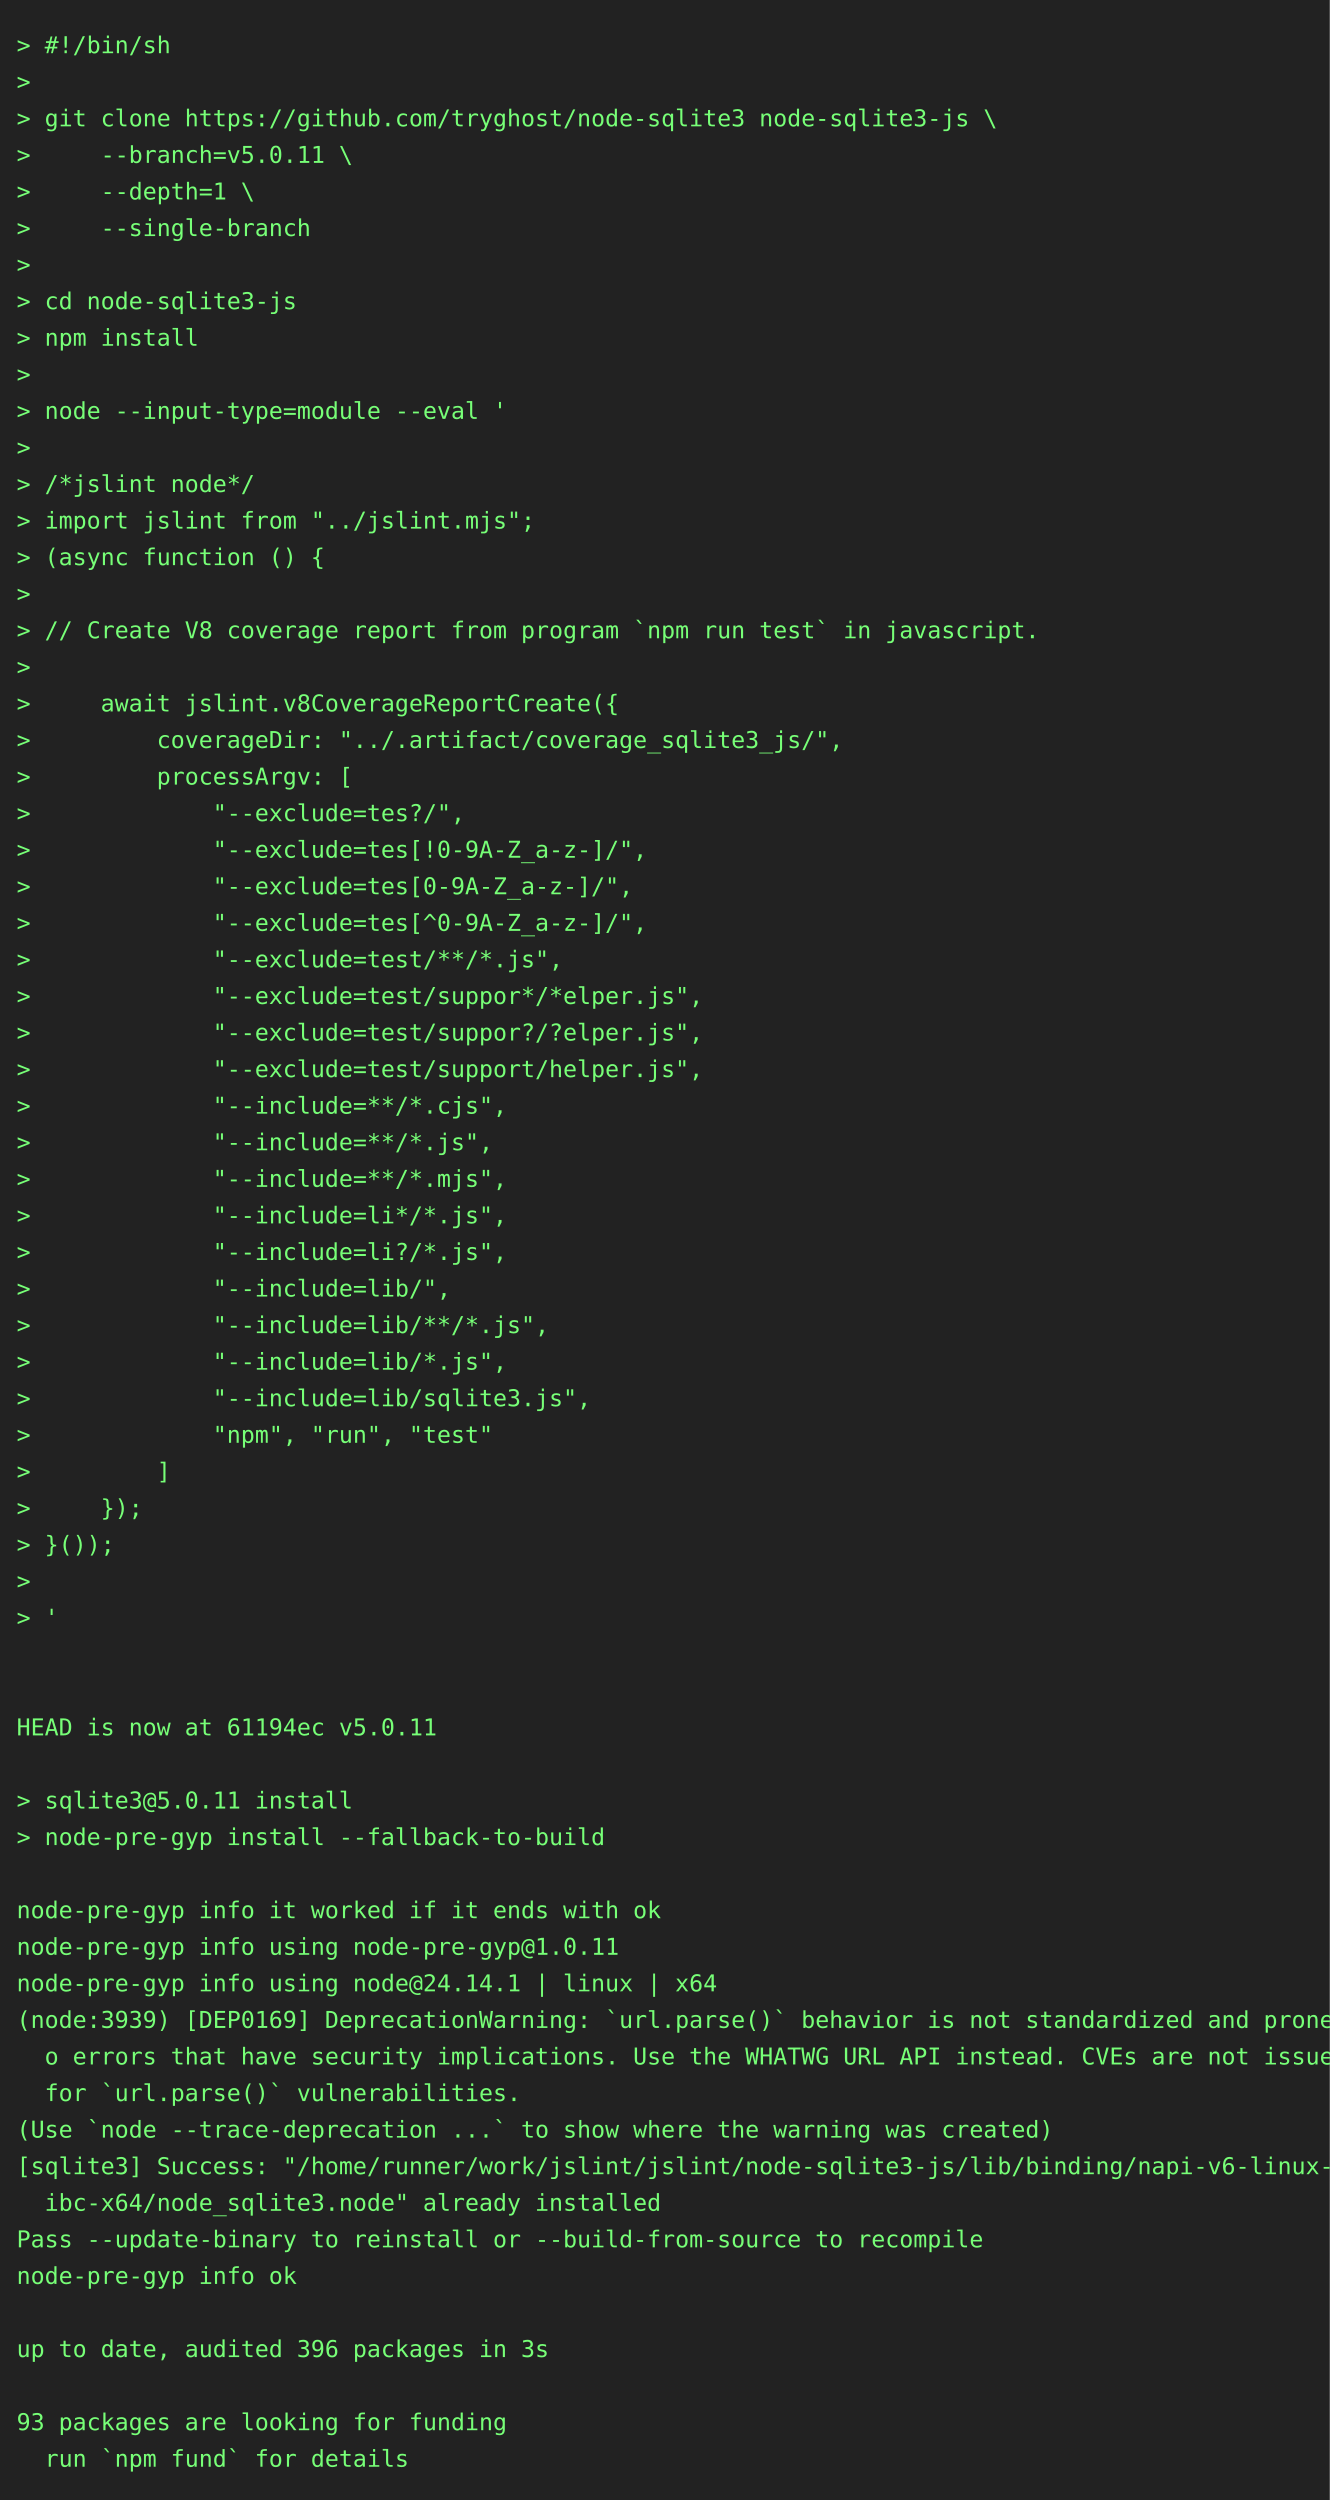
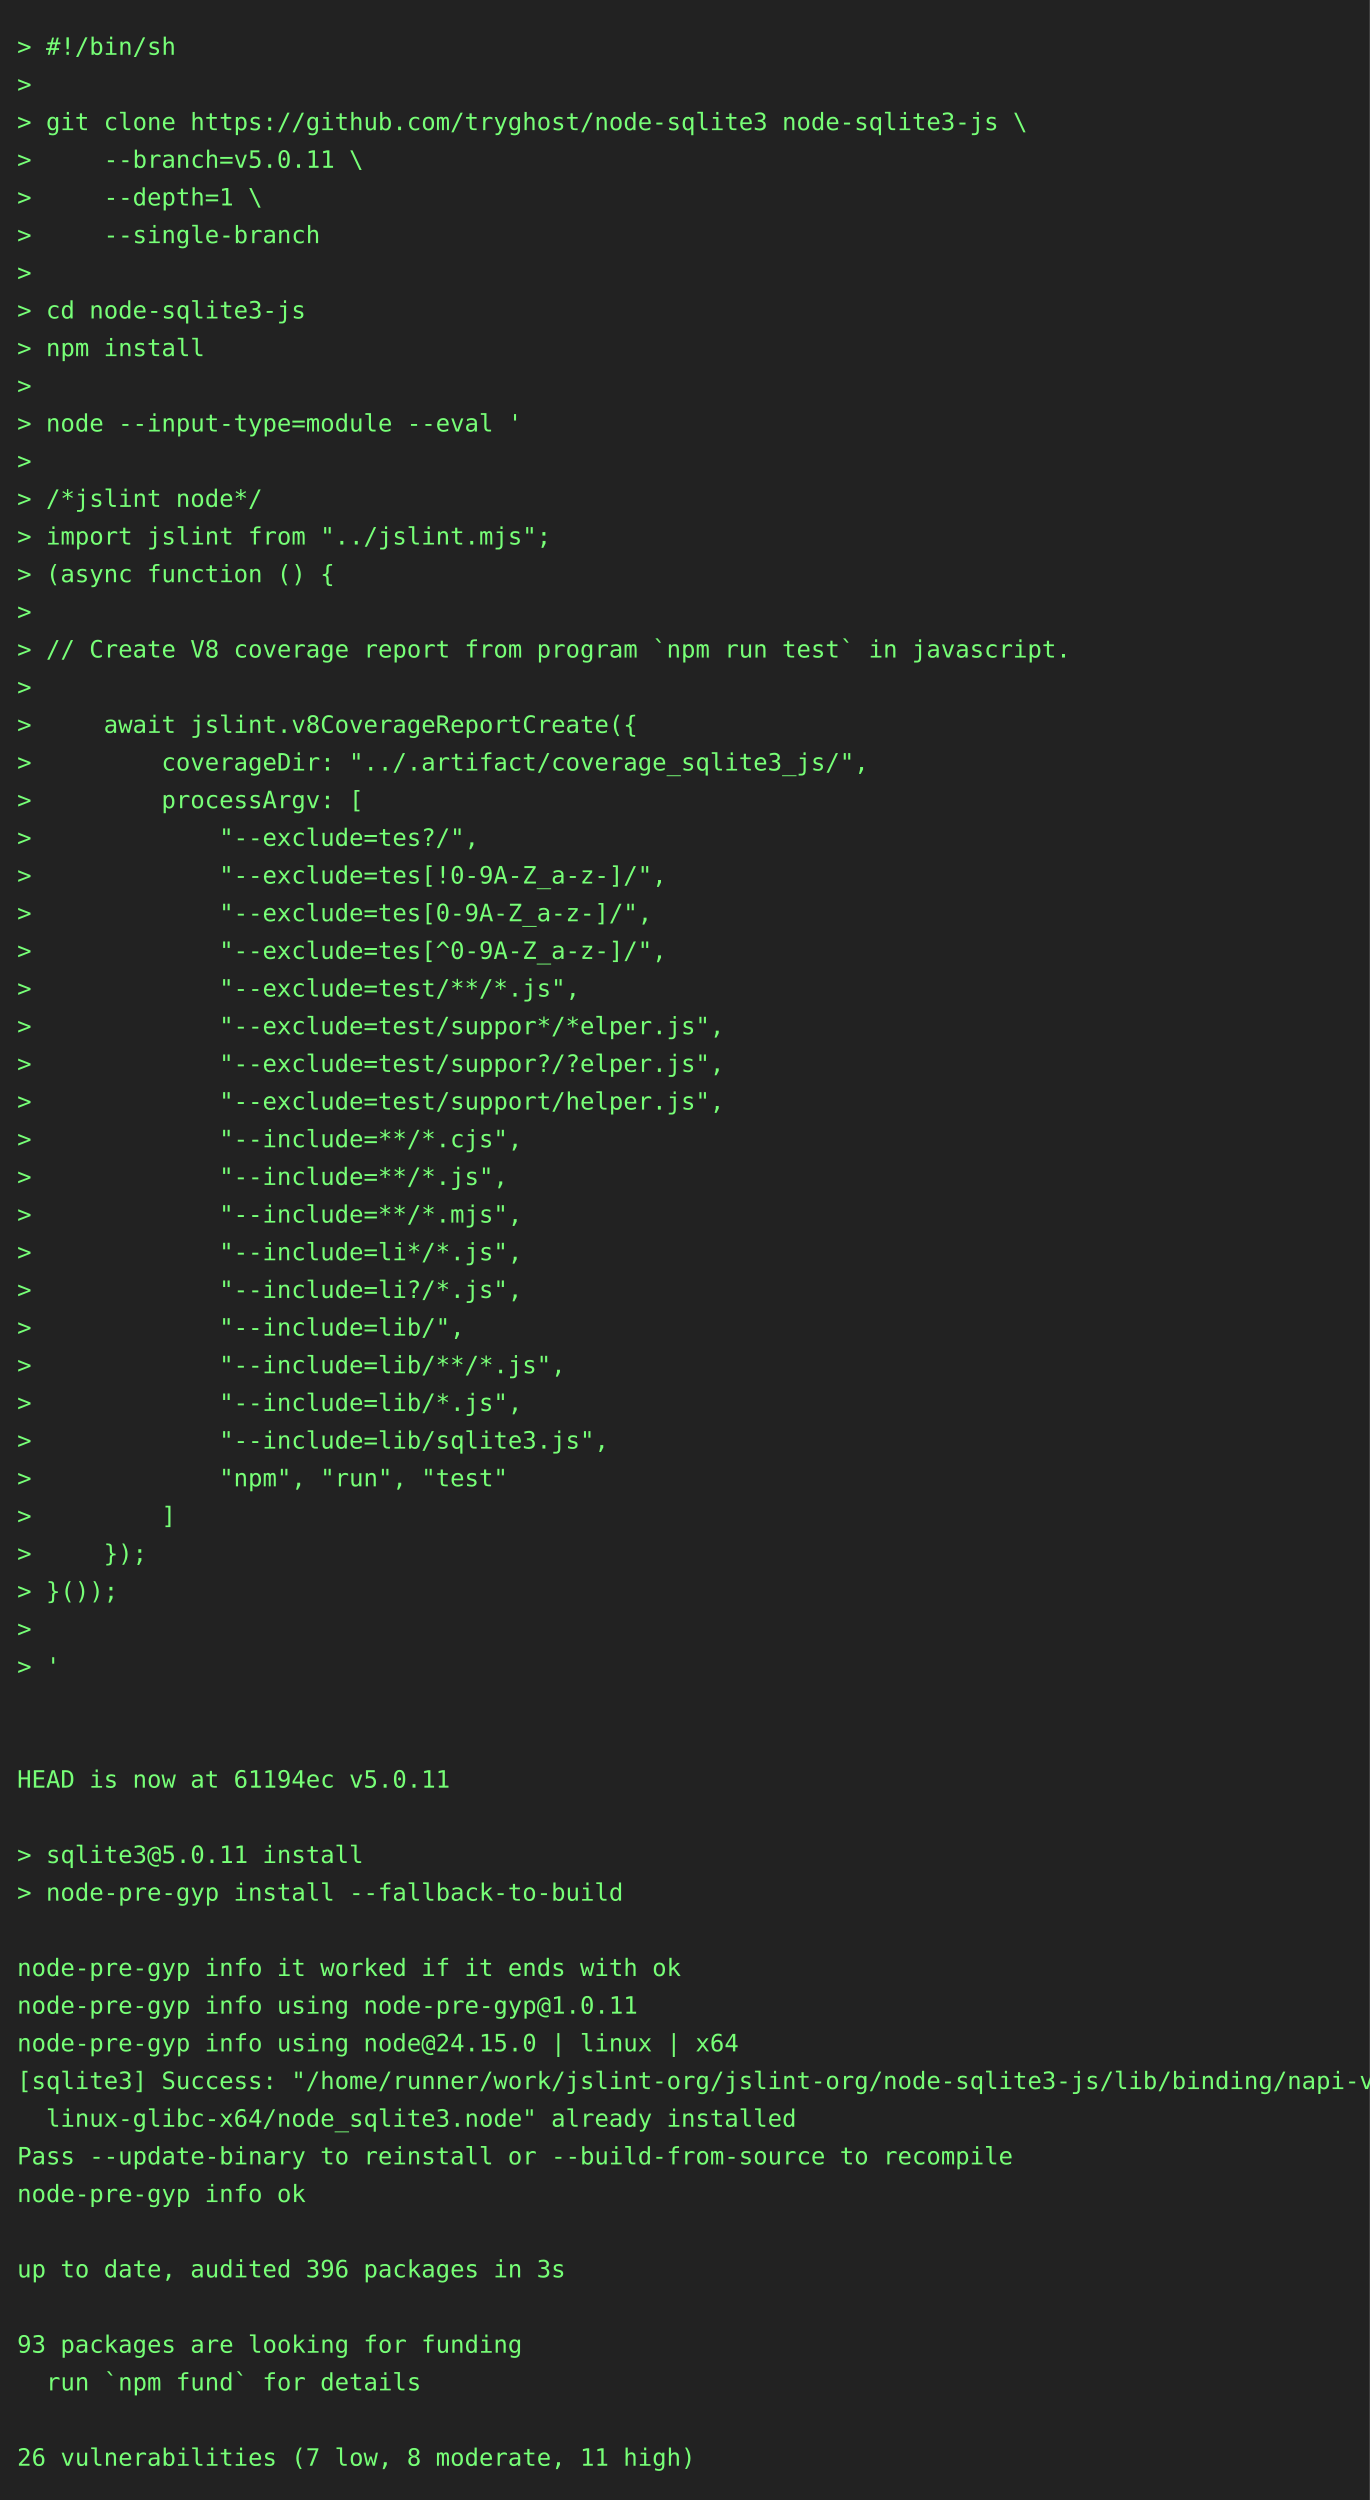
- <svg xmlns="http://www.w3.org/2000/svg" height="1504" width="800">
-   <rect height="1504" fill="#222" width="800" />
+ <svg xmlns="http://www.w3.org/2000/svg" height="1460" width="800">
+   <rect height="1460" fill="#222" width="800" />
  <text fill="#7f7" font-family="consolas, menlo, monospace" font-size="14" xml:space="preserve">
    <tspan lengthAdjust="spacingAndGlyphs" textLength="768" x="10" y="32">&gt; #!/bin/sh                                                                                      </tspan>
    <tspan lengthAdjust="spacingAndGlyphs" textLength="768" x="10" y="54">&gt;                                                                                                </tspan>
    <tspan lengthAdjust="spacingAndGlyphs" textLength="768" x="10" y="76">&gt; git clone https://github.com/tryghost/node-sqlite3 node-sqlite3-js \                           </tspan>
    <tspan lengthAdjust="spacingAndGlyphs" textLength="768" x="10" y="98">&gt;     --branch=v5.0.11 \                                                                         </tspan>
    <tspan lengthAdjust="spacingAndGlyphs" textLength="768" x="10" y="120">&gt;     --depth=1 \                                                                                </tspan>
    <tspan lengthAdjust="spacingAndGlyphs" textLength="768" x="10" y="142">&gt;     --single-branch                                                                            </tspan>
    <tspan lengthAdjust="spacingAndGlyphs" textLength="768" x="10" y="164">&gt;                                                                                                </tspan>
    <tspan lengthAdjust="spacingAndGlyphs" textLength="768" x="10" y="186">&gt; cd node-sqlite3-js                                                                             </tspan>
    <tspan lengthAdjust="spacingAndGlyphs" textLength="768" x="10" y="208">&gt; npm install                                                                                    </tspan>
    <tspan lengthAdjust="spacingAndGlyphs" textLength="768" x="10" y="230">&gt;                                                                                                </tspan>
    <tspan lengthAdjust="spacingAndGlyphs" textLength="768" x="10" y="252">&gt; node --input-type=module --eval '                                                              </tspan>
    <tspan lengthAdjust="spacingAndGlyphs" textLength="768" x="10" y="274">&gt;                                                                                                </tspan>
    <tspan lengthAdjust="spacingAndGlyphs" textLength="768" x="10" y="296">&gt; /*jslint node*/                                                                                </tspan>
    <tspan lengthAdjust="spacingAndGlyphs" textLength="768" x="10" y="318">&gt; import jslint from "../jslint.mjs";                                                            </tspan>
    <tspan lengthAdjust="spacingAndGlyphs" textLength="768" x="10" y="340">&gt; (async function () {                                                                           </tspan>
    <tspan lengthAdjust="spacingAndGlyphs" textLength="768" x="10" y="362">&gt;                                                                                                </tspan>
    <tspan lengthAdjust="spacingAndGlyphs" textLength="768" x="10" y="384">&gt; // Create V8 coverage report from program `npm run test` in javascript.                        </tspan>
    <tspan lengthAdjust="spacingAndGlyphs" textLength="768" x="10" y="406">&gt;                                                                                                </tspan>
    <tspan lengthAdjust="spacingAndGlyphs" textLength="768" x="10" y="428">&gt;     await jslint.v8CoverageReportCreate({                                                      </tspan>
    <tspan lengthAdjust="spacingAndGlyphs" textLength="768" x="10" y="450">&gt;         coverageDir: "../.artifact/coverage_sqlite3_js/",                                      </tspan>
    <tspan lengthAdjust="spacingAndGlyphs" textLength="768" x="10" y="472">&gt;         processArgv: [                                                                         </tspan>
    <tspan lengthAdjust="spacingAndGlyphs" textLength="768" x="10" y="494">&gt;             "--exclude=tes?/",                                                                 </tspan>
    <tspan lengthAdjust="spacingAndGlyphs" textLength="768" x="10" y="516">&gt;             "--exclude=tes[!0-9A-Z_a-z-]/",                                                    </tspan>
    <tspan lengthAdjust="spacingAndGlyphs" textLength="768" x="10" y="538">&gt;             "--exclude=tes[0-9A-Z_a-z-]/",                                                     </tspan>
    <tspan lengthAdjust="spacingAndGlyphs" textLength="768" x="10" y="560">&gt;             "--exclude=tes[^0-9A-Z_a-z-]/",                                                    </tspan>
    <tspan lengthAdjust="spacingAndGlyphs" textLength="768" x="10" y="582">&gt;             "--exclude=test/**/*.js",                                                          </tspan>
    <tspan lengthAdjust="spacingAndGlyphs" textLength="768" x="10" y="604">&gt;             "--exclude=test/suppor*/*elper.js",                                                </tspan>
    <tspan lengthAdjust="spacingAndGlyphs" textLength="768" x="10" y="626">&gt;             "--exclude=test/suppor?/?elper.js",                                                </tspan>
    <tspan lengthAdjust="spacingAndGlyphs" textLength="768" x="10" y="648">&gt;             "--exclude=test/support/helper.js",                                                </tspan>
    <tspan lengthAdjust="spacingAndGlyphs" textLength="768" x="10" y="670">&gt;             "--include=**/*.cjs",                                                              </tspan>
    <tspan lengthAdjust="spacingAndGlyphs" textLength="768" x="10" y="692">&gt;             "--include=**/*.js",                                                               </tspan>
    <tspan lengthAdjust="spacingAndGlyphs" textLength="768" x="10" y="714">&gt;             "--include=**/*.mjs",                                                              </tspan>
    <tspan lengthAdjust="spacingAndGlyphs" textLength="768" x="10" y="736">&gt;             "--include=li*/*.js",                                                              </tspan>
    <tspan lengthAdjust="spacingAndGlyphs" textLength="768" x="10" y="758">&gt;             "--include=li?/*.js",                                                              </tspan>
    <tspan lengthAdjust="spacingAndGlyphs" textLength="768" x="10" y="780">&gt;             "--include=lib/",                                                                  </tspan>
    <tspan lengthAdjust="spacingAndGlyphs" textLength="768" x="10" y="802">&gt;             "--include=lib/**/*.js",                                                           </tspan>
    <tspan lengthAdjust="spacingAndGlyphs" textLength="768" x="10" y="824">&gt;             "--include=lib/*.js",                                                              </tspan>
    <tspan lengthAdjust="spacingAndGlyphs" textLength="768" x="10" y="846">&gt;             "--include=lib/sqlite3.js",                                                        </tspan>
    <tspan lengthAdjust="spacingAndGlyphs" textLength="768" x="10" y="868">&gt;             "npm", "run", "test"                                                               </tspan>
    <tspan lengthAdjust="spacingAndGlyphs" textLength="768" x="10" y="890">&gt;         ]                                                                                      </tspan>
    <tspan lengthAdjust="spacingAndGlyphs" textLength="768" x="10" y="912">&gt;     });                                                                                        </tspan>
    <tspan lengthAdjust="spacingAndGlyphs" textLength="768" x="10" y="934">&gt; }());                                                                                          </tspan>
    <tspan lengthAdjust="spacingAndGlyphs" textLength="768" x="10" y="956">&gt;                                                                                                </tspan>
    <tspan lengthAdjust="spacingAndGlyphs" textLength="768" x="10" y="978">&gt; '                                                                                              </tspan>
    <tspan lengthAdjust="spacingAndGlyphs" textLength="768" x="10" y="1000">                                                                                                 </tspan>
    <tspan lengthAdjust="spacingAndGlyphs" textLength="768" x="10" y="1022">                                                                                                 </tspan>
    <tspan lengthAdjust="spacingAndGlyphs" textLength="768" x="10" y="1044">HEAD is now at 61194ec v5.0.11                                                                   </tspan>
    <tspan lengthAdjust="spacingAndGlyphs" textLength="768" x="10" y="1066">                                                                                                 </tspan>
    <tspan lengthAdjust="spacingAndGlyphs" textLength="768" x="10" y="1088">&gt; sqlite3@5.0.11 install                                                                         </tspan>
    <tspan lengthAdjust="spacingAndGlyphs" textLength="768" x="10" y="1110">&gt; node-pre-gyp install --fallback-to-build                                                       </tspan>
    <tspan lengthAdjust="spacingAndGlyphs" textLength="768" x="10" y="1132">                                                                                                 </tspan>
    <tspan lengthAdjust="spacingAndGlyphs" textLength="768" x="10" y="1154">node-pre-gyp info it worked if it ends with ok                                                   </tspan>
    <tspan lengthAdjust="spacingAndGlyphs" textLength="768" x="10" y="1176">node-pre-gyp info using node-pre-gyp@1.0.11                                                      </tspan>
-     <tspan lengthAdjust="spacingAndGlyphs" textLength="768" x="10" y="1198">node-pre-gyp info using node@24.14.1 | linux | x64                                               </tspan>
-     <tspan lengthAdjust="spacingAndGlyphs" textLength="768" x="10" y="1220">(node:3939) [DEP0169] DeprecationWarning: `url.parse()` behavior is not standardized and prone t\</tspan>
-     <tspan lengthAdjust="spacingAndGlyphs" textLength="768" x="10" y="1242">  o errors that have security implications. Use the WHATWG URL API instead. CVEs are not issued \</tspan>
-     <tspan lengthAdjust="spacingAndGlyphs" textLength="768" x="10" y="1264">  for `url.parse()` vulnerabilities.                                                             </tspan>
-     <tspan lengthAdjust="spacingAndGlyphs" textLength="768" x="10" y="1286">(Use `node --trace-deprecation ...` to show where the warning was created)                       </tspan>
-     <tspan lengthAdjust="spacingAndGlyphs" textLength="768" x="10" y="1308">[sqlite3] Success: "/home/runner/work/jslint/jslint/node-sqlite3-js/lib/binding/napi-v6-linux-gl\</tspan>
-     <tspan lengthAdjust="spacingAndGlyphs" textLength="768" x="10" y="1330">  ibc-x64/node_sqlite3.node" already installed                                                   </tspan>
-     <tspan lengthAdjust="spacingAndGlyphs" textLength="768" x="10" y="1352">Pass --update-binary to reinstall or --build-from-source to recompile                            </tspan>
-     <tspan lengthAdjust="spacingAndGlyphs" textLength="768" x="10" y="1374">node-pre-gyp info ok                                                                             </tspan>
-     <tspan lengthAdjust="spacingAndGlyphs" textLength="768" x="10" y="1396">                                                                                                 </tspan>
-     <tspan lengthAdjust="spacingAndGlyphs" textLength="768" x="10" y="1418">up to date, audited 396 packages in 3s                                                           </tspan>
-     <tspan lengthAdjust="spacingAndGlyphs" textLength="768" x="10" y="1440">                                                                                                 </tspan>
-     <tspan lengthAdjust="spacingAndGlyphs" textLength="768" x="10" y="1462">93 packages are looking for funding                                                              </tspan>
-     <tspan lengthAdjust="spacingAndGlyphs" textLength="768" x="10" y="1484">  run `npm fund` for details                                                                     </tspan>
+     <tspan lengthAdjust="spacingAndGlyphs" textLength="768" x="10" y="1198">node-pre-gyp info using node@24.15.0 | linux | x64                                               </tspan>
+     <tspan lengthAdjust="spacingAndGlyphs" textLength="768" x="10" y="1220">[sqlite3] Success: "/home/runner/work/jslint-org/jslint-org/node-sqlite3-js/lib/binding/napi-v6-\</tspan>
+     <tspan lengthAdjust="spacingAndGlyphs" textLength="768" x="10" y="1242">  linux-glibc-x64/node_sqlite3.node" already installed                                           </tspan>
+     <tspan lengthAdjust="spacingAndGlyphs" textLength="768" x="10" y="1264">Pass --update-binary to reinstall or --build-from-source to recompile                            </tspan>
+     <tspan lengthAdjust="spacingAndGlyphs" textLength="768" x="10" y="1286">node-pre-gyp info ok                                                                             </tspan>
+     <tspan lengthAdjust="spacingAndGlyphs" textLength="768" x="10" y="1308">                                                                                                 </tspan>
+     <tspan lengthAdjust="spacingAndGlyphs" textLength="768" x="10" y="1330">up to date, audited 396 packages in 3s                                                           </tspan>
+     <tspan lengthAdjust="spacingAndGlyphs" textLength="768" x="10" y="1352">                                                                                                 </tspan>
+     <tspan lengthAdjust="spacingAndGlyphs" textLength="768" x="10" y="1374">93 packages are looking for funding                                                              </tspan>
+     <tspan lengthAdjust="spacingAndGlyphs" textLength="768" x="10" y="1396">  run `npm fund` for details                                                                     </tspan>
+     <tspan lengthAdjust="spacingAndGlyphs" textLength="768" x="10" y="1418">                                                                                                 </tspan>
+     <tspan lengthAdjust="spacingAndGlyphs" textLength="768" x="10" y="1440">26 vulnerabilities (7 low, 8 moderate, 11 high)                                                  </tspan>
  </text>
</svg>
